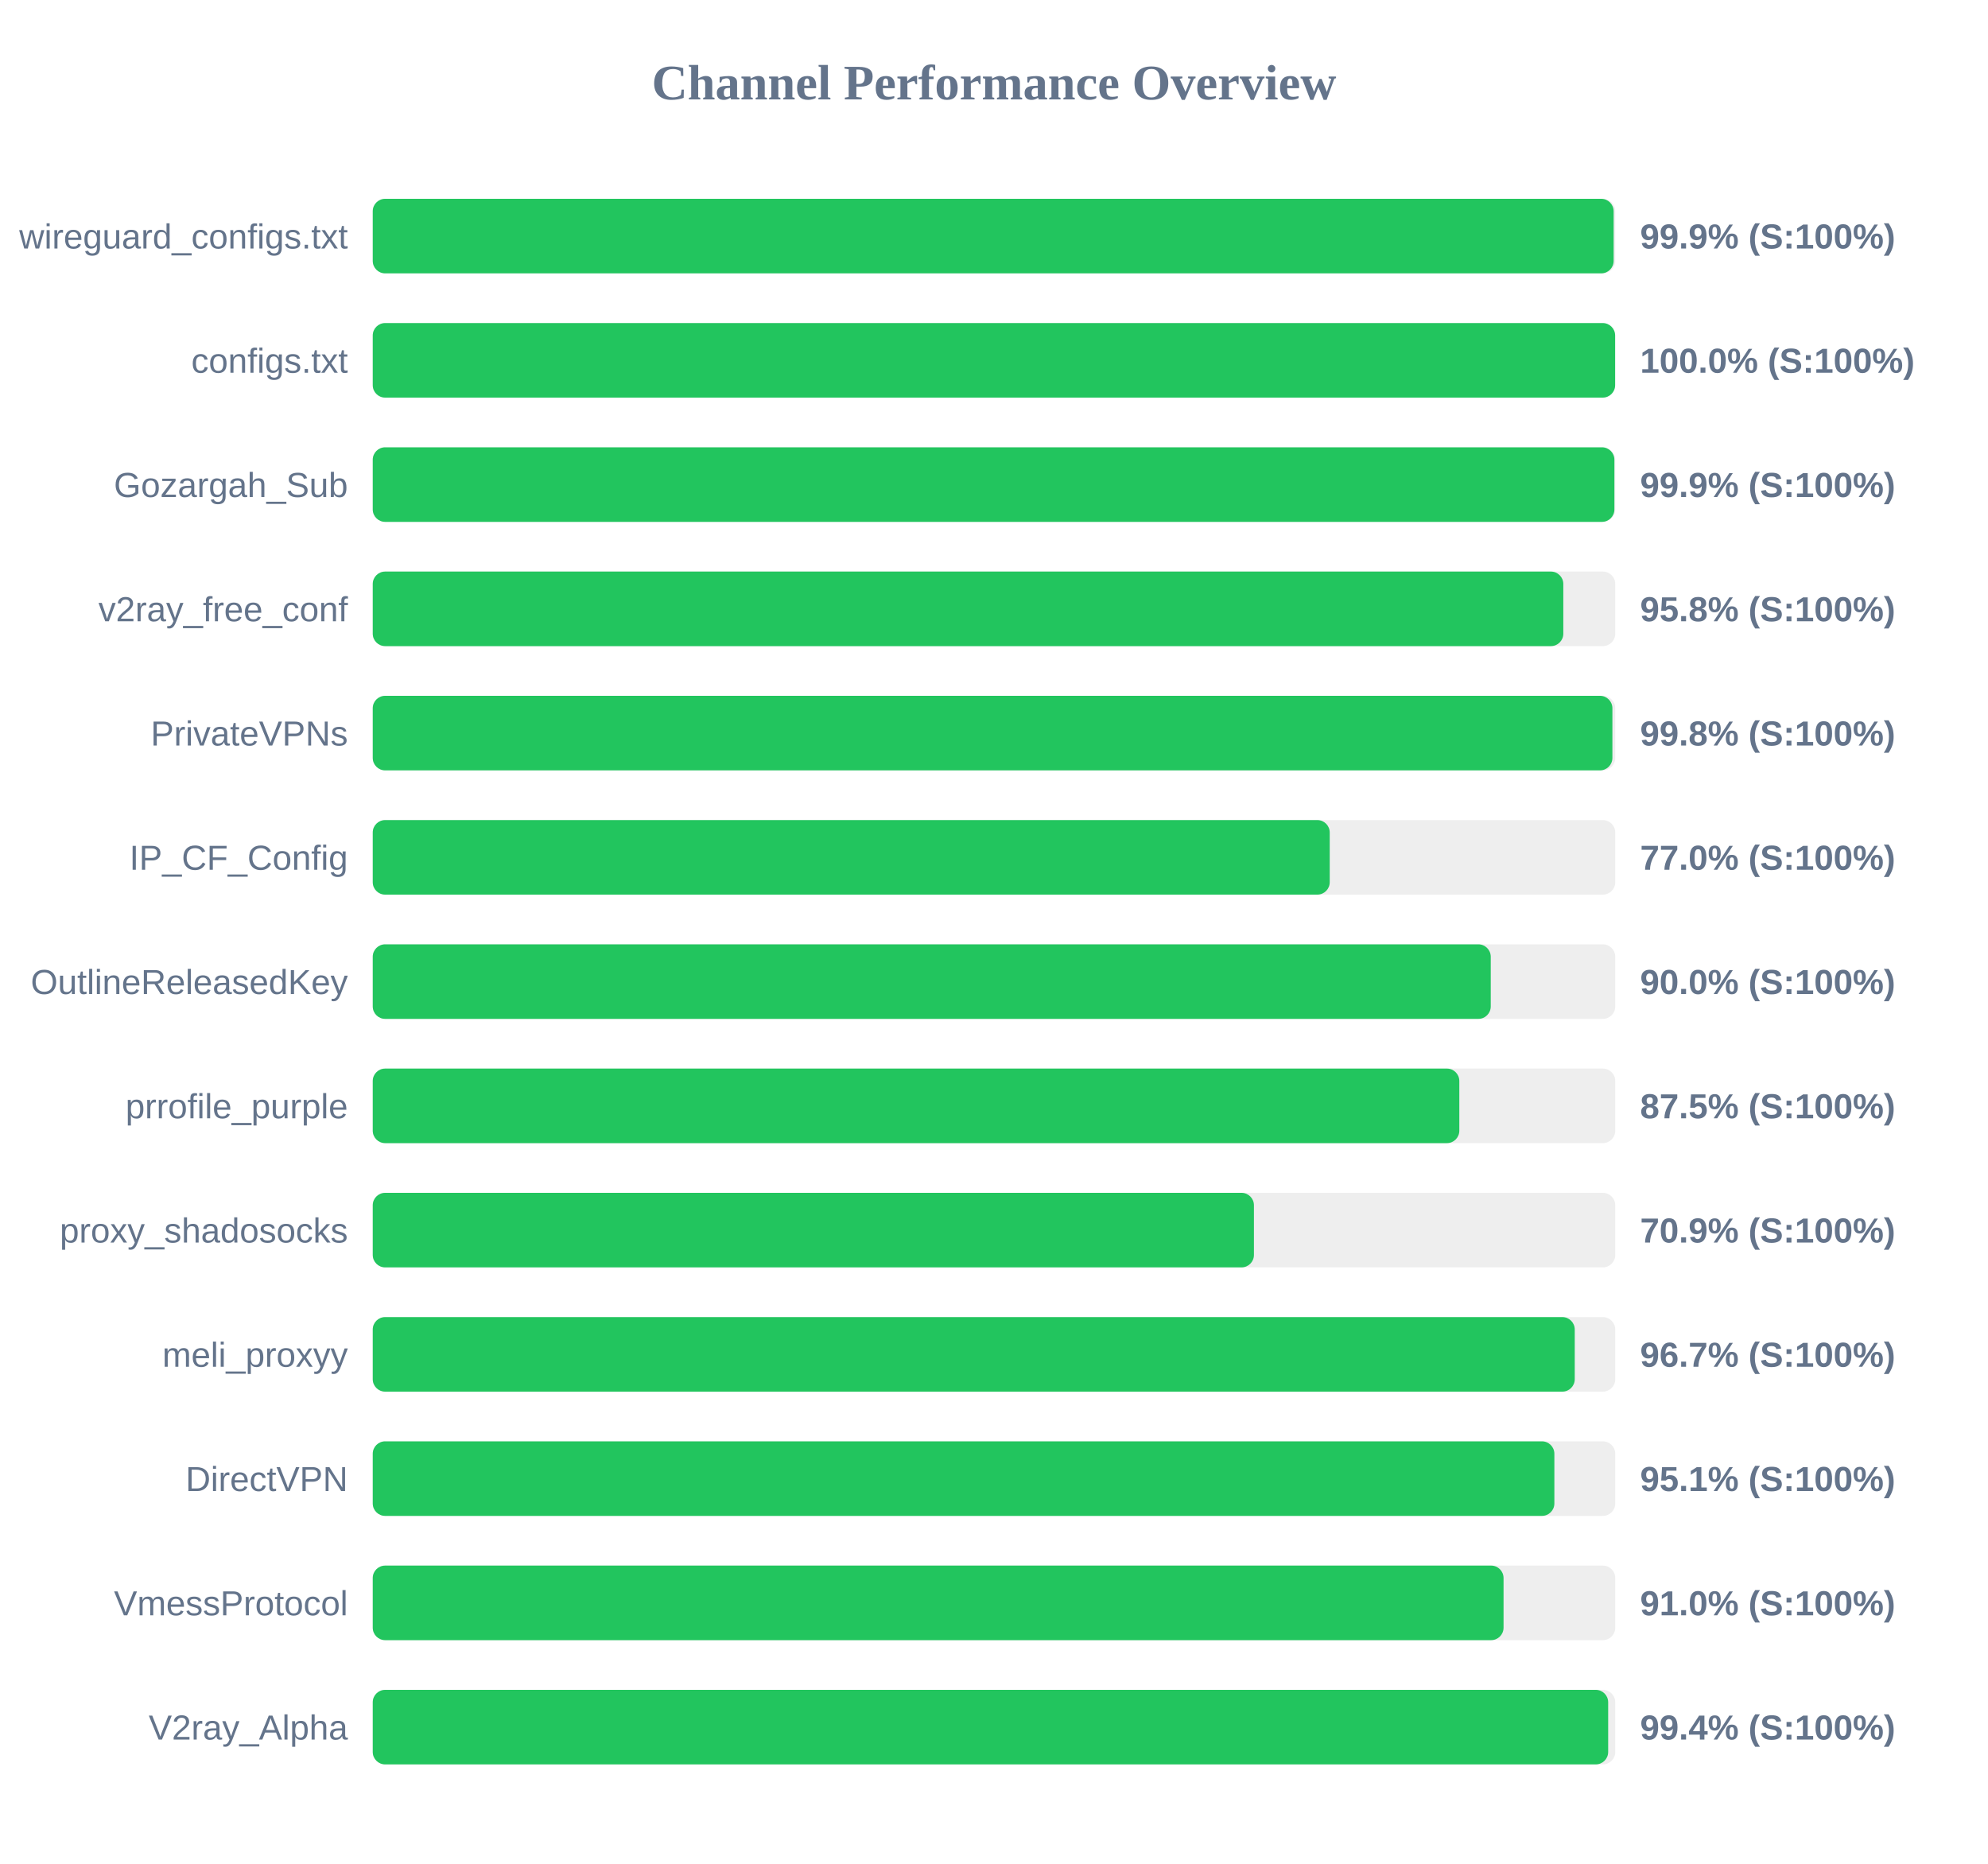
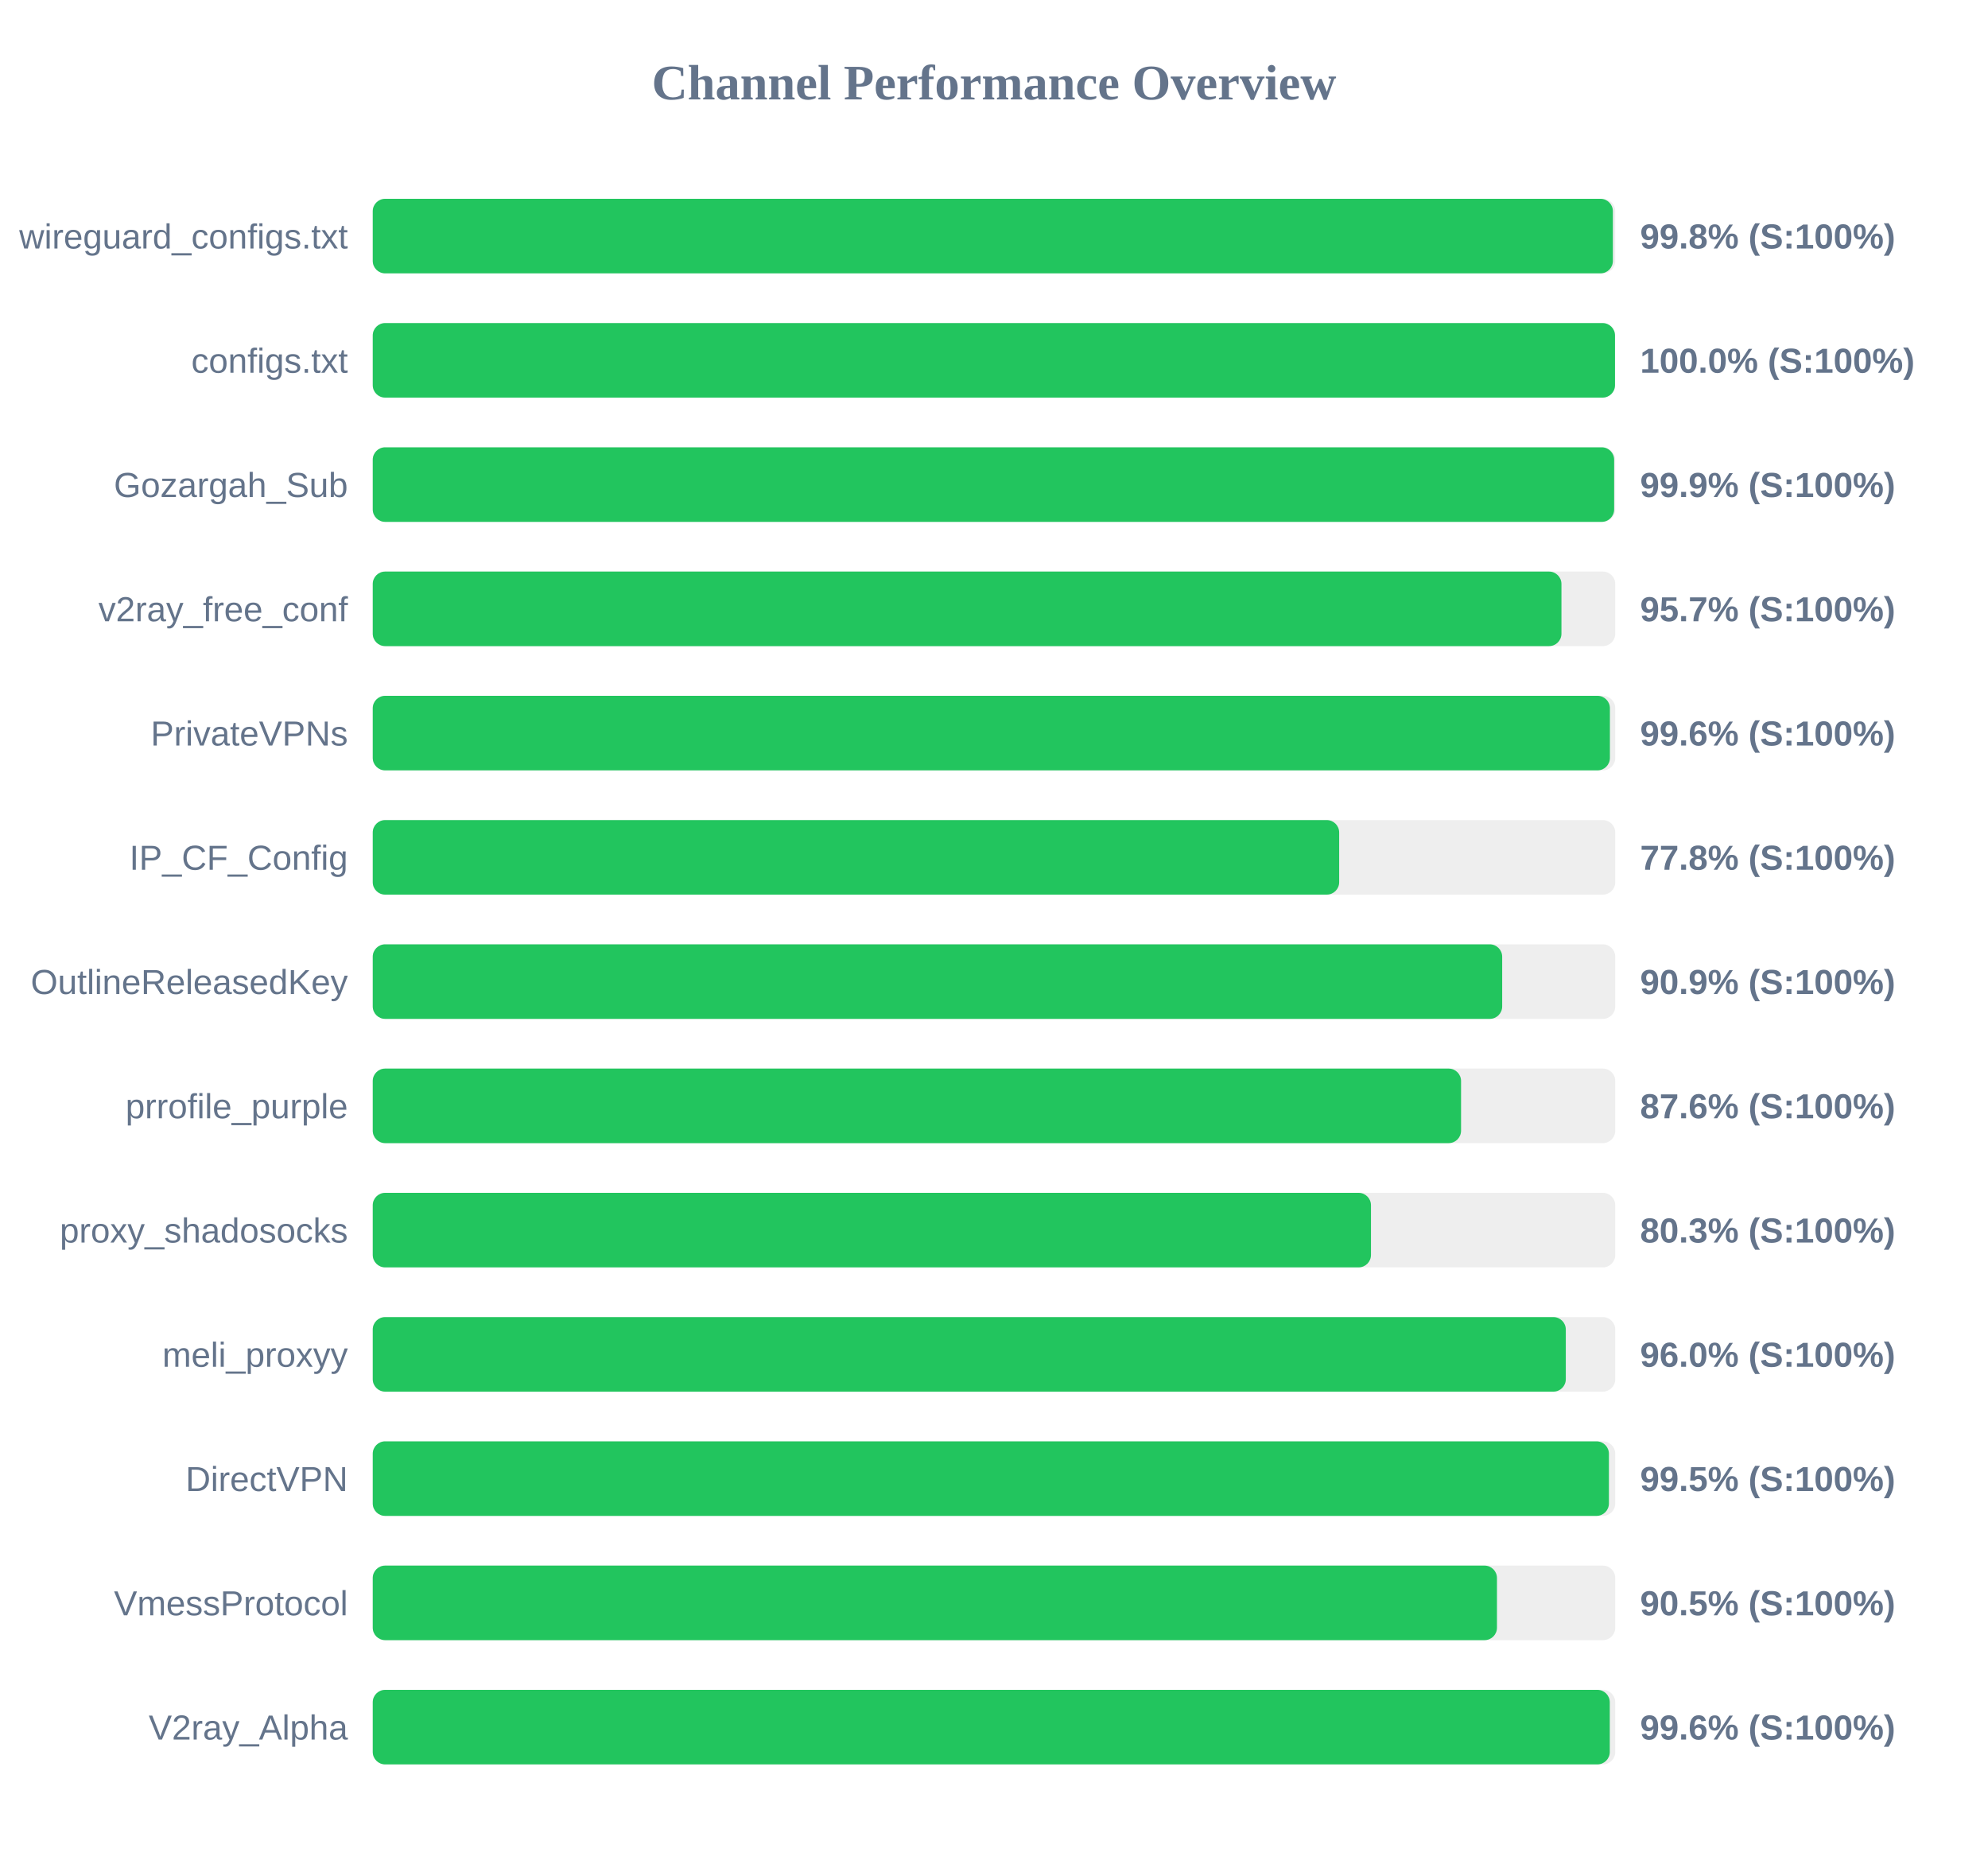
<svg xmlns="http://www.w3.org/2000/svg" width="800" height="750" version="1.1">
  <style>
        .row { font: 14px Arial; fill: #64748b; }
        .score { font: bold 14px Arial; fill: #64748b; }
    </style>
  <text x="400" y="40" text-anchor="middle" font-size="20px" font-weight="bold" fill="#64748b">Channel Performance Overview</text>
  <rect x="150" y="80" width="500" height="30" fill="#eee" rx="5" />
-   <rect x="150" y="80" width="499.35" height="30" fill="#22c55e" rx="5" />
+   <rect x="150" y="80" width="499.05" height="30" fill="#22c55e" rx="5" />
  <text x="140" y="100" text-anchor="end" class="row">wireguard_configs.txt</text>
-   <text x="660" y="100" text-anchor="start" class="score">99.9% (S:100%)</text>
+   <text x="660" y="100" text-anchor="start" class="score">99.8% (S:100%)</text>
  <rect x="150" y="130" width="500" height="30" fill="#eee" rx="5" />
-   <rect x="150" y="130" width="499.95" height="30" fill="#22c55e" rx="5" />
+   <rect x="150" y="130" width="499.9" height="30" fill="#22c55e" rx="5" />
  <text x="140" y="150" text-anchor="end" class="row">configs.txt</text>
  <text x="660" y="150" text-anchor="start" class="score">100.0% (S:100%)</text>
  <rect x="150" y="180" width="500" height="30" fill="#eee" rx="5" />
-   <rect x="150" y="180" width="499.65" height="30" fill="#22c55e" rx="5" />
+   <rect x="150" y="180" width="499.55" height="30" fill="#22c55e" rx="5" />
  <text x="140" y="200" text-anchor="end" class="row">Gozargah_Sub</text>
  <text x="660" y="200" text-anchor="start" class="score">99.9% (S:100%)</text>
  <rect x="150" y="230" width="500" height="30" fill="#eee" rx="5" />
-   <rect x="150" y="230" width="479.1" height="30" fill="#22c55e" rx="5" />
+   <rect x="150" y="230" width="478.35" height="30" fill="#22c55e" rx="5" />
  <text x="140" y="250" text-anchor="end" class="row">v2ray_free_conf</text>
-   <text x="660" y="250" text-anchor="start" class="score">95.8% (S:100%)</text>
+   <text x="660" y="250" text-anchor="start" class="score">95.7% (S:100%)</text>
  <rect x="150" y="280" width="500" height="30" fill="#eee" rx="5" />
-   <rect x="150" y="280" width="498.85" height="30" fill="#22c55e" rx="5" />
+   <rect x="150" y="280" width="497.85" height="30" fill="#22c55e" rx="5" />
  <text x="140" y="300" text-anchor="end" class="row">PrivateVPNs</text>
-   <text x="660" y="300" text-anchor="start" class="score">99.8% (S:100%)</text>
+   <text x="660" y="300" text-anchor="start" class="score">99.6% (S:100%)</text>
  <rect x="150" y="330" width="500" height="30" fill="#eee" rx="5" />
-   <rect x="150" y="330" width="385.1" height="30" fill="#22c55e" rx="5" />
+   <rect x="150" y="330" width="388.9" height="30" fill="#22c55e" rx="5" />
  <text x="140" y="350" text-anchor="end" class="row">IP_CF_Config</text>
-   <text x="660" y="350" text-anchor="start" class="score">77.0% (S:100%)</text>
+   <text x="660" y="350" text-anchor="start" class="score">77.8% (S:100%)</text>
  <rect x="150" y="380" width="500" height="30" fill="#eee" rx="5" />
-   <rect x="150" y="380" width="449.9" height="30" fill="#22c55e" rx="5" />
+   <rect x="150" y="380" width="454.5" height="30" fill="#22c55e" rx="5" />
  <text x="140" y="400" text-anchor="end" class="row">OutlineReleasedKey</text>
-   <text x="660" y="400" text-anchor="start" class="score">90.0% (S:100%)</text>
+   <text x="660" y="400" text-anchor="start" class="score">90.9% (S:100%)</text>
  <rect x="150" y="430" width="500" height="30" fill="#eee" rx="5" />
-   <rect x="150" y="430" width="437.25" height="30" fill="#22c55e" rx="5" />
+   <rect x="150" y="430" width="437.95" height="30" fill="#22c55e" rx="5" />
  <text x="140" y="450" text-anchor="end" class="row">prrofile_purple</text>
-   <text x="660" y="450" text-anchor="start" class="score">87.5% (S:100%)</text>
+   <text x="660" y="450" text-anchor="start" class="score">87.6% (S:100%)</text>
  <rect x="150" y="480" width="500" height="30" fill="#eee" rx="5" />
-   <rect x="150" y="480" width="354.6" height="30" fill="#22c55e" rx="5" />
+   <rect x="150" y="480" width="401.7" height="30" fill="#22c55e" rx="5" />
  <text x="140" y="500" text-anchor="end" class="row">proxy_shadosocks</text>
-   <text x="660" y="500" text-anchor="start" class="score">70.9% (S:100%)</text>
+   <text x="660" y="500" text-anchor="start" class="score">80.3% (S:100%)</text>
  <rect x="150" y="530" width="500" height="30" fill="#eee" rx="5" />
-   <rect x="150" y="530" width="483.7" height="30" fill="#22c55e" rx="5" />
+   <rect x="150" y="530" width="480.1" height="30" fill="#22c55e" rx="5" />
  <text x="140" y="550" text-anchor="end" class="row">meli_proxyy</text>
-   <text x="660" y="550" text-anchor="start" class="score">96.7% (S:100%)</text>
+   <text x="660" y="550" text-anchor="start" class="score">96.0% (S:100%)</text>
  <rect x="150" y="580" width="500" height="30" fill="#eee" rx="5" />
-   <rect x="150" y="580" width="475.5" height="30" fill="#22c55e" rx="5" />
+   <rect x="150" y="580" width="497.45" height="30" fill="#22c55e" rx="5" />
  <text x="140" y="600" text-anchor="end" class="row">DirectVPN</text>
-   <text x="660" y="600" text-anchor="start" class="score">95.1% (S:100%)</text>
+   <text x="660" y="600" text-anchor="start" class="score">99.5% (S:100%)</text>
  <rect x="150" y="630" width="500" height="30" fill="#eee" rx="5" />
-   <rect x="150" y="630" width="455.05" height="30" fill="#22c55e" rx="5" />
+   <rect x="150" y="630" width="452.4" height="30" fill="#22c55e" rx="5" />
  <text x="140" y="650" text-anchor="end" class="row">VmessProtocol</text>
-   <text x="660" y="650" text-anchor="start" class="score">91.0% (S:100%)</text>
+   <text x="660" y="650" text-anchor="start" class="score">90.5% (S:100%)</text>
  <rect x="150" y="680" width="500" height="30" fill="#eee" rx="5" />
-   <rect x="150" y="680" width="497.15" height="30" fill="#22c55e" rx="5" />
+   <rect x="150" y="680" width="497.8" height="30" fill="#22c55e" rx="5" />
  <text x="140" y="700" text-anchor="end" class="row">V2ray_Alpha</text>
-   <text x="660" y="700" text-anchor="start" class="score">99.4% (S:100%)</text>
+   <text x="660" y="700" text-anchor="start" class="score">99.6% (S:100%)</text>
</svg>
